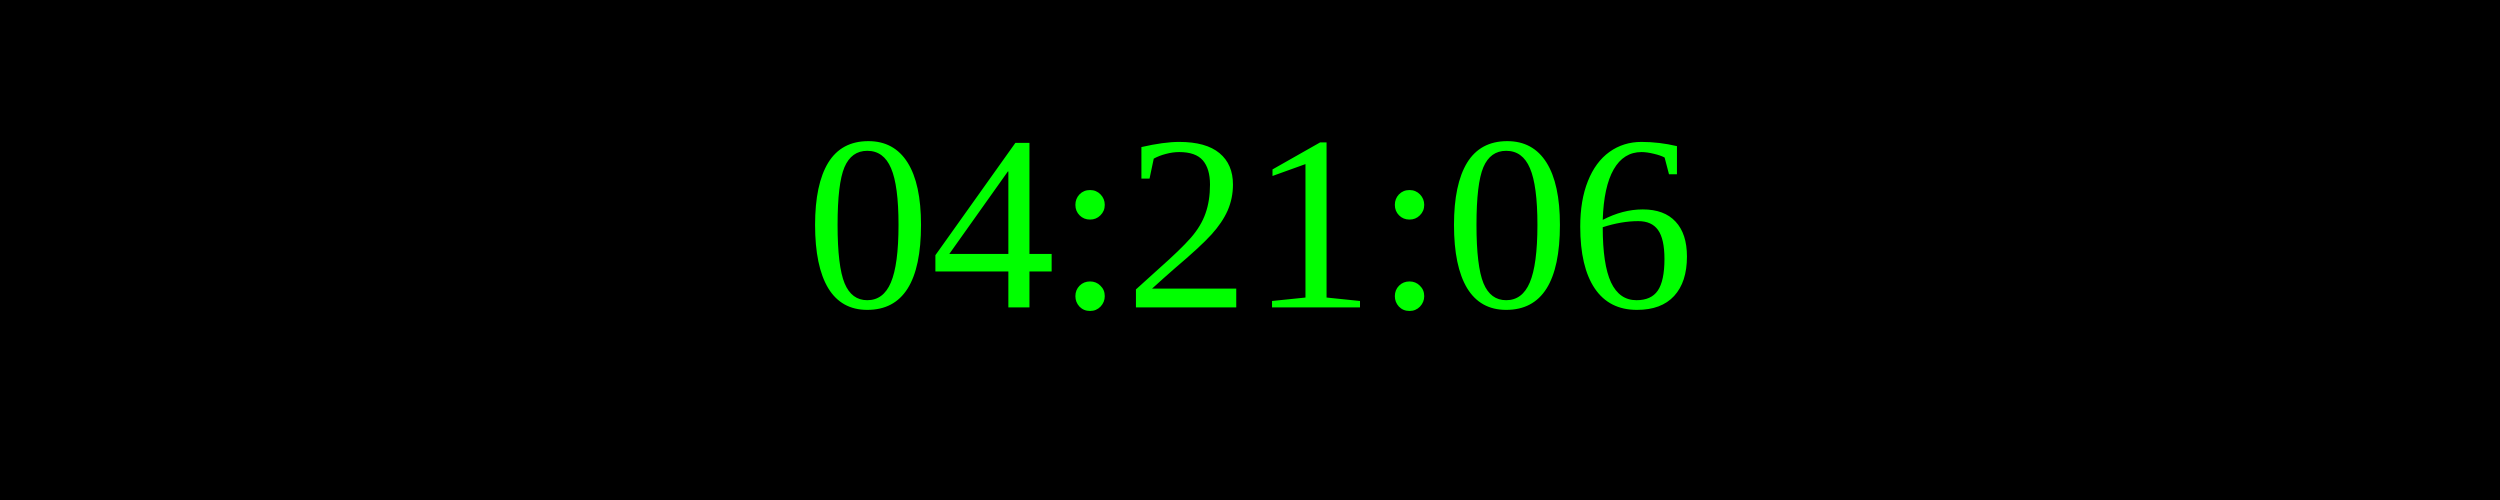
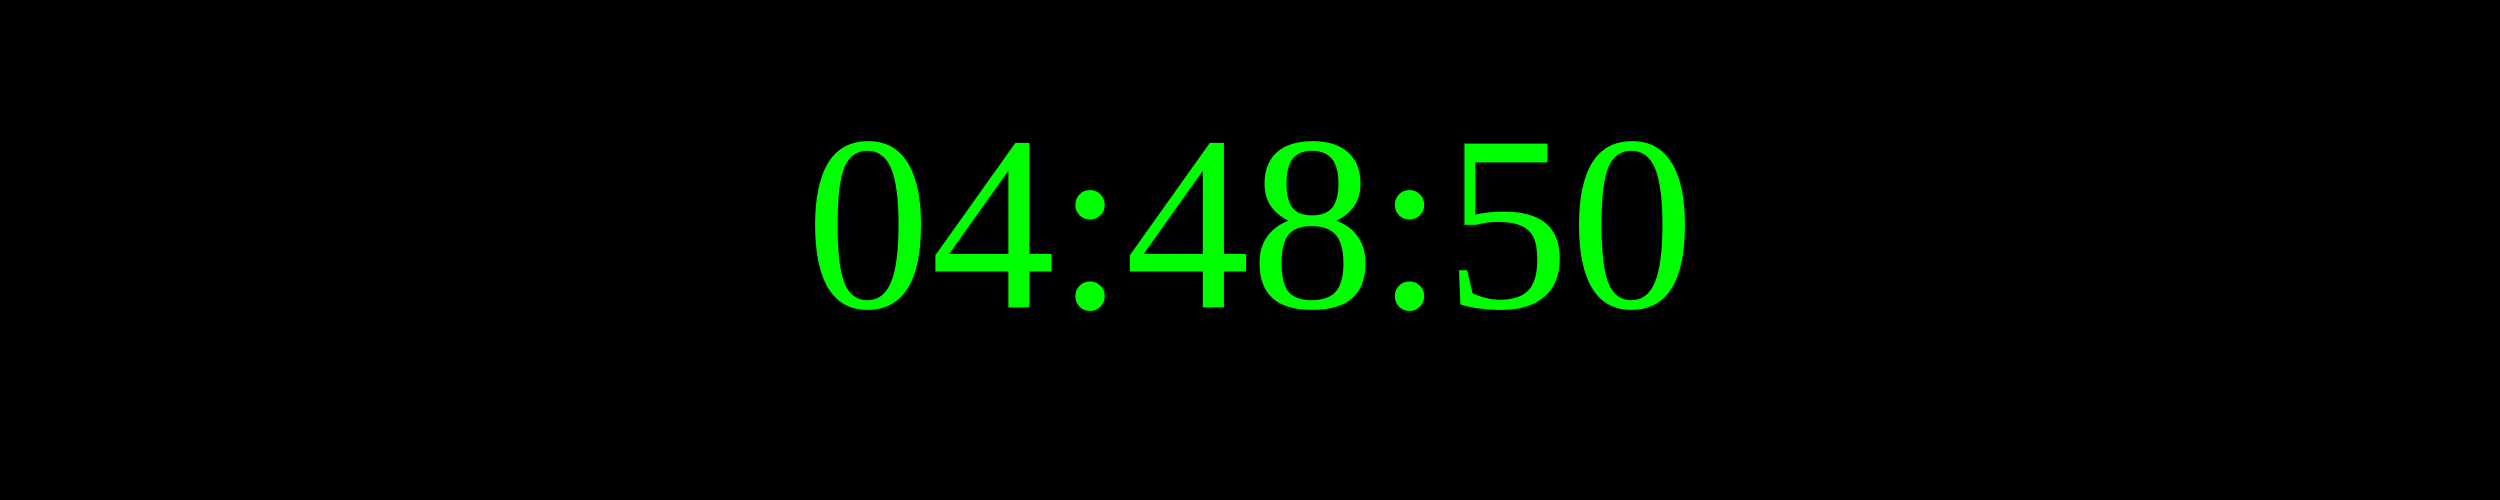
<svg xmlns="http://www.w3.org/2000/svg" width="250" height="50">
  <rect width="100%" height="100%" fill="black" />
  <text x="50%" y="50%" font-size="25" fill="lime" text-anchor="middle" dominant-baseline="middle">
- 04:21:06
+ 04:48:50
</text>
</svg>
